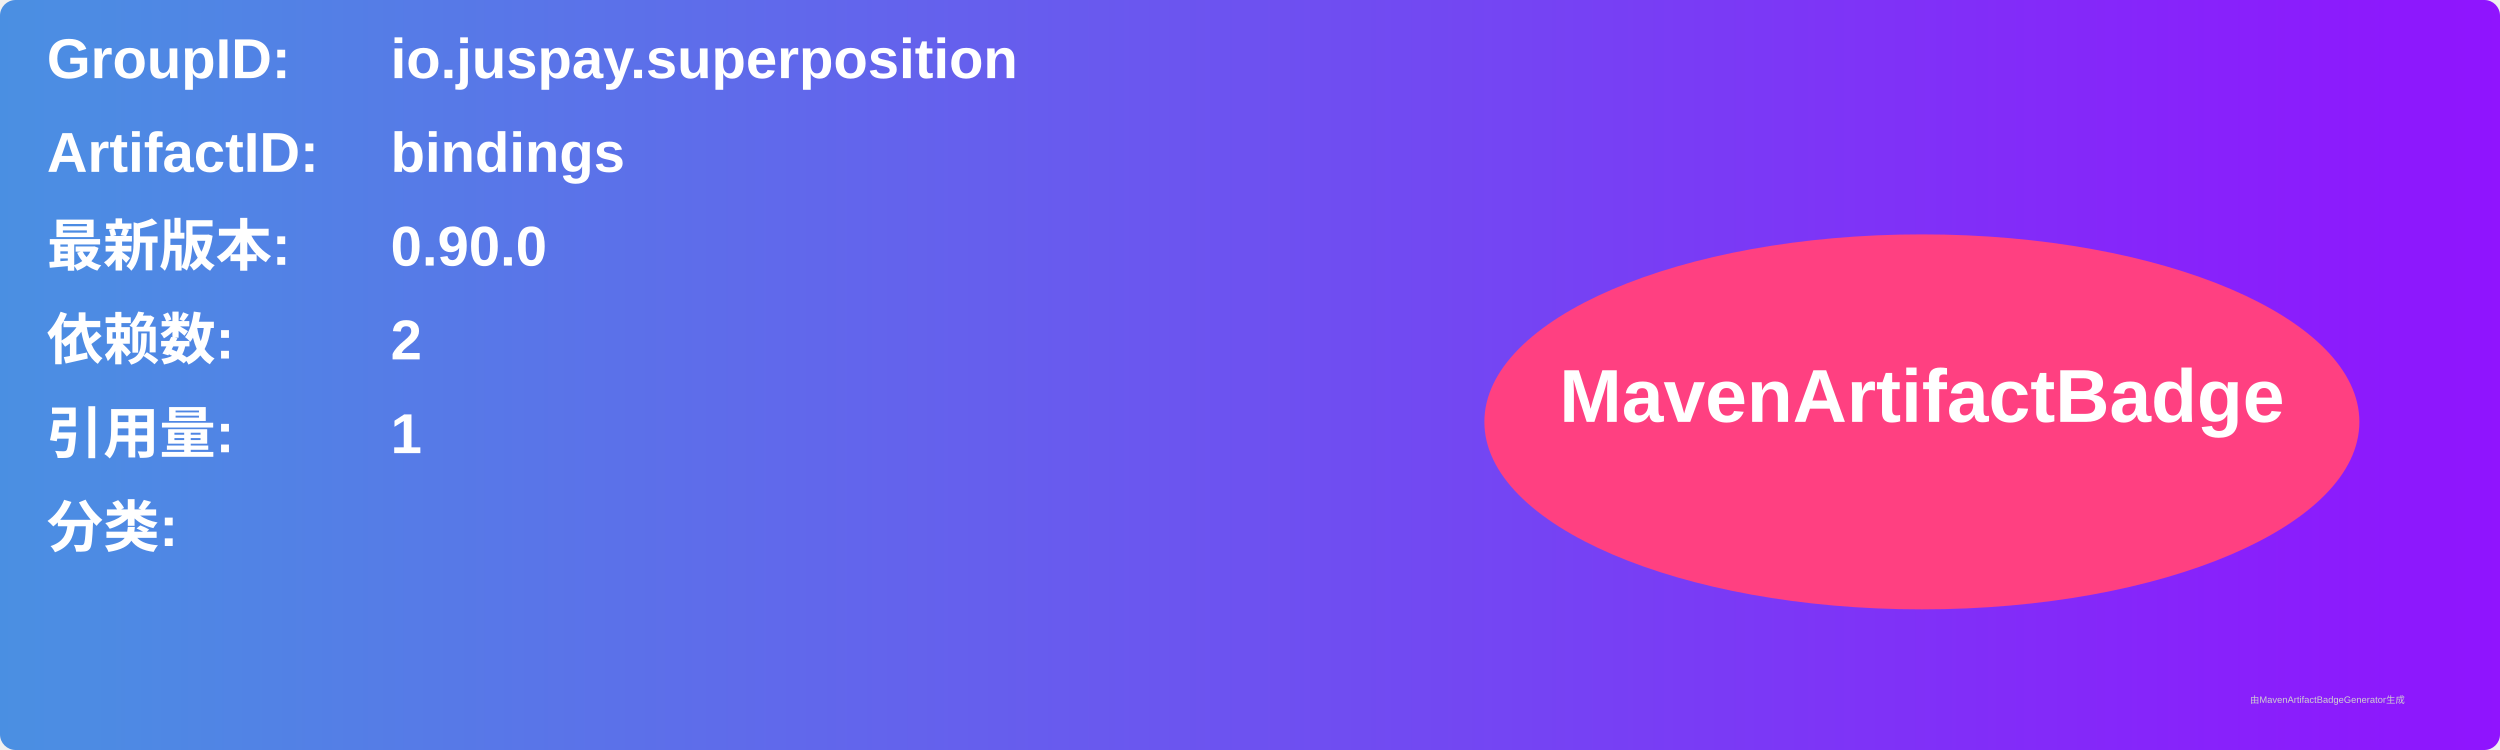
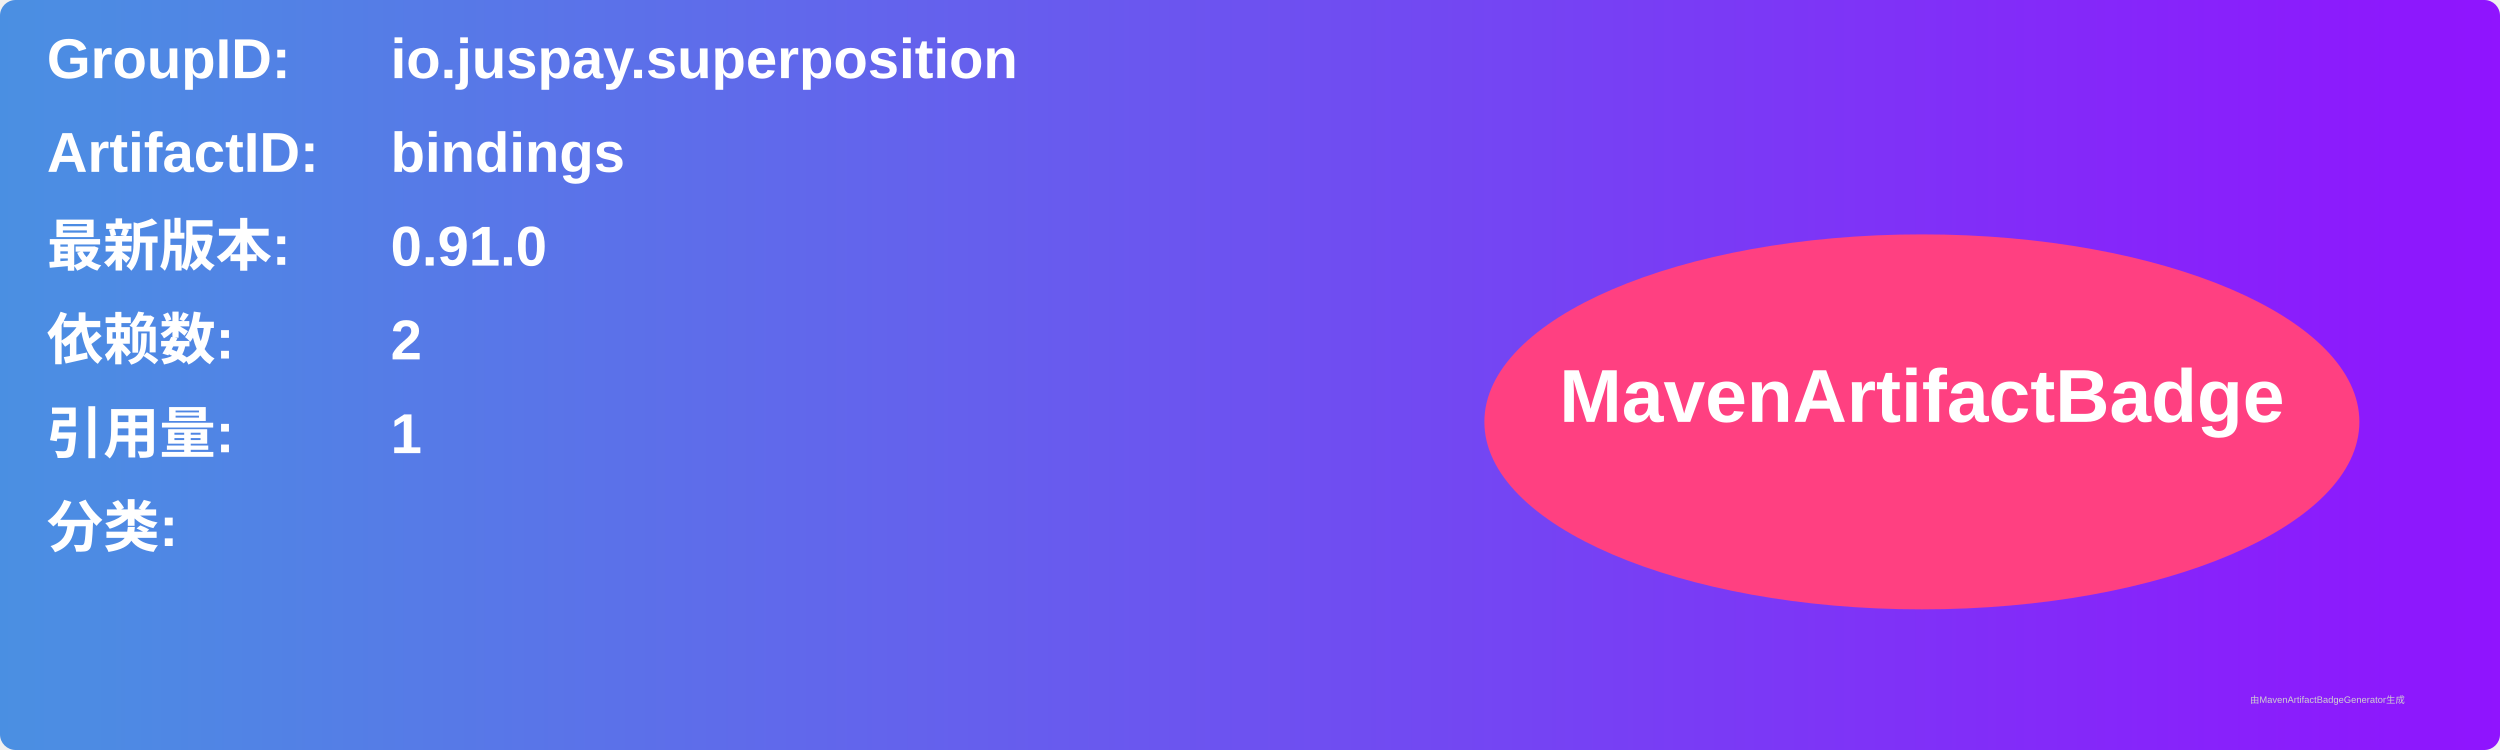
<svg xmlns="http://www.w3.org/2000/svg" width="800" height="240" viewBox="0 0 800 240">
  <linearGradient id="grad" x1="0%" y1="0%" x2="100%" y2="0%">
    <stop offset="0%" stop-color="#4a90e2" />
    <stop offset="100%" stop-color="#9013fe" />
  </linearGradient>
  <rect width="100%" height="100%" rx="5" ry="5" fill="url(#grad)" />
  <g transform="translate(15, 15)">
    <text x="0" y="10" font-family="Arial" font-size="18" fill="white" font-weight="bold" width="260">GroupID:</text>
    <text x="110" y="10" font-family="Arial" font-size="18" fill="white" font-weight="bold" width="460">io.juspay.superposition</text>
    <text x="0" y="40" font-family="Arial" font-size="18" fill="white" font-weight="bold" width="260">ArtifactID:</text>
    <text x="110" y="40" font-family="Arial" font-size="18" fill="white" font-weight="bold" width="460">bindings</text>
    <text x="0" y="70" font-family="Arial" font-size="18" fill="white" font-weight="bold">最新版本:</text>
    <text x="110" y="70" font-family="Arial" font-size="18" fill="white" font-weight="bold">
-       <tspan font-weight="bold">0.90.0</tspan>
+       <tspan font-weight="bold">0.91.0</tspan>
    </text>
    <text x="0" y="100" font-family="Arial" font-size="18" fill="white" font-weight="bold">依赖数: </text>
    <text x="110" y="100" font-family="Arial" font-size="18" fill="white">
      <tspan font-weight="bold">2</tspan>
    </text>
    <text x="0" y="130" font-family="Arial" font-size="18" fill="white" font-weight="bold">引用量: </text>
    <text x="110" y="130" font-family="Arial" font-size="18" fill="white">
      <tspan font-weight="bold">1</tspan>
    </text>
    <text x="0" y="160" font-family="Arial" font-size="18" fill="white" font-weight="bold">分类:</text>
    <text x="10" y="190" font-family="Arial" font-size="10" fill="white">
      <tspan font-weight="bold" />
    </text>
    <ellipse cx="600" cy="120" rx="140" ry="60" fill="#ff4081" />
    <text x="600" y="120" text-anchor="middle" font-family="Arial" font-size="24" fill="white" font-weight="bold">MavenArtifactBadge</text>
  </g>
  <text x="720" y="225" font-family="Arial" font-size="3" fill="#d0d0d0">由MavenArtifactBadgeGenerator生成</text>
</svg>
